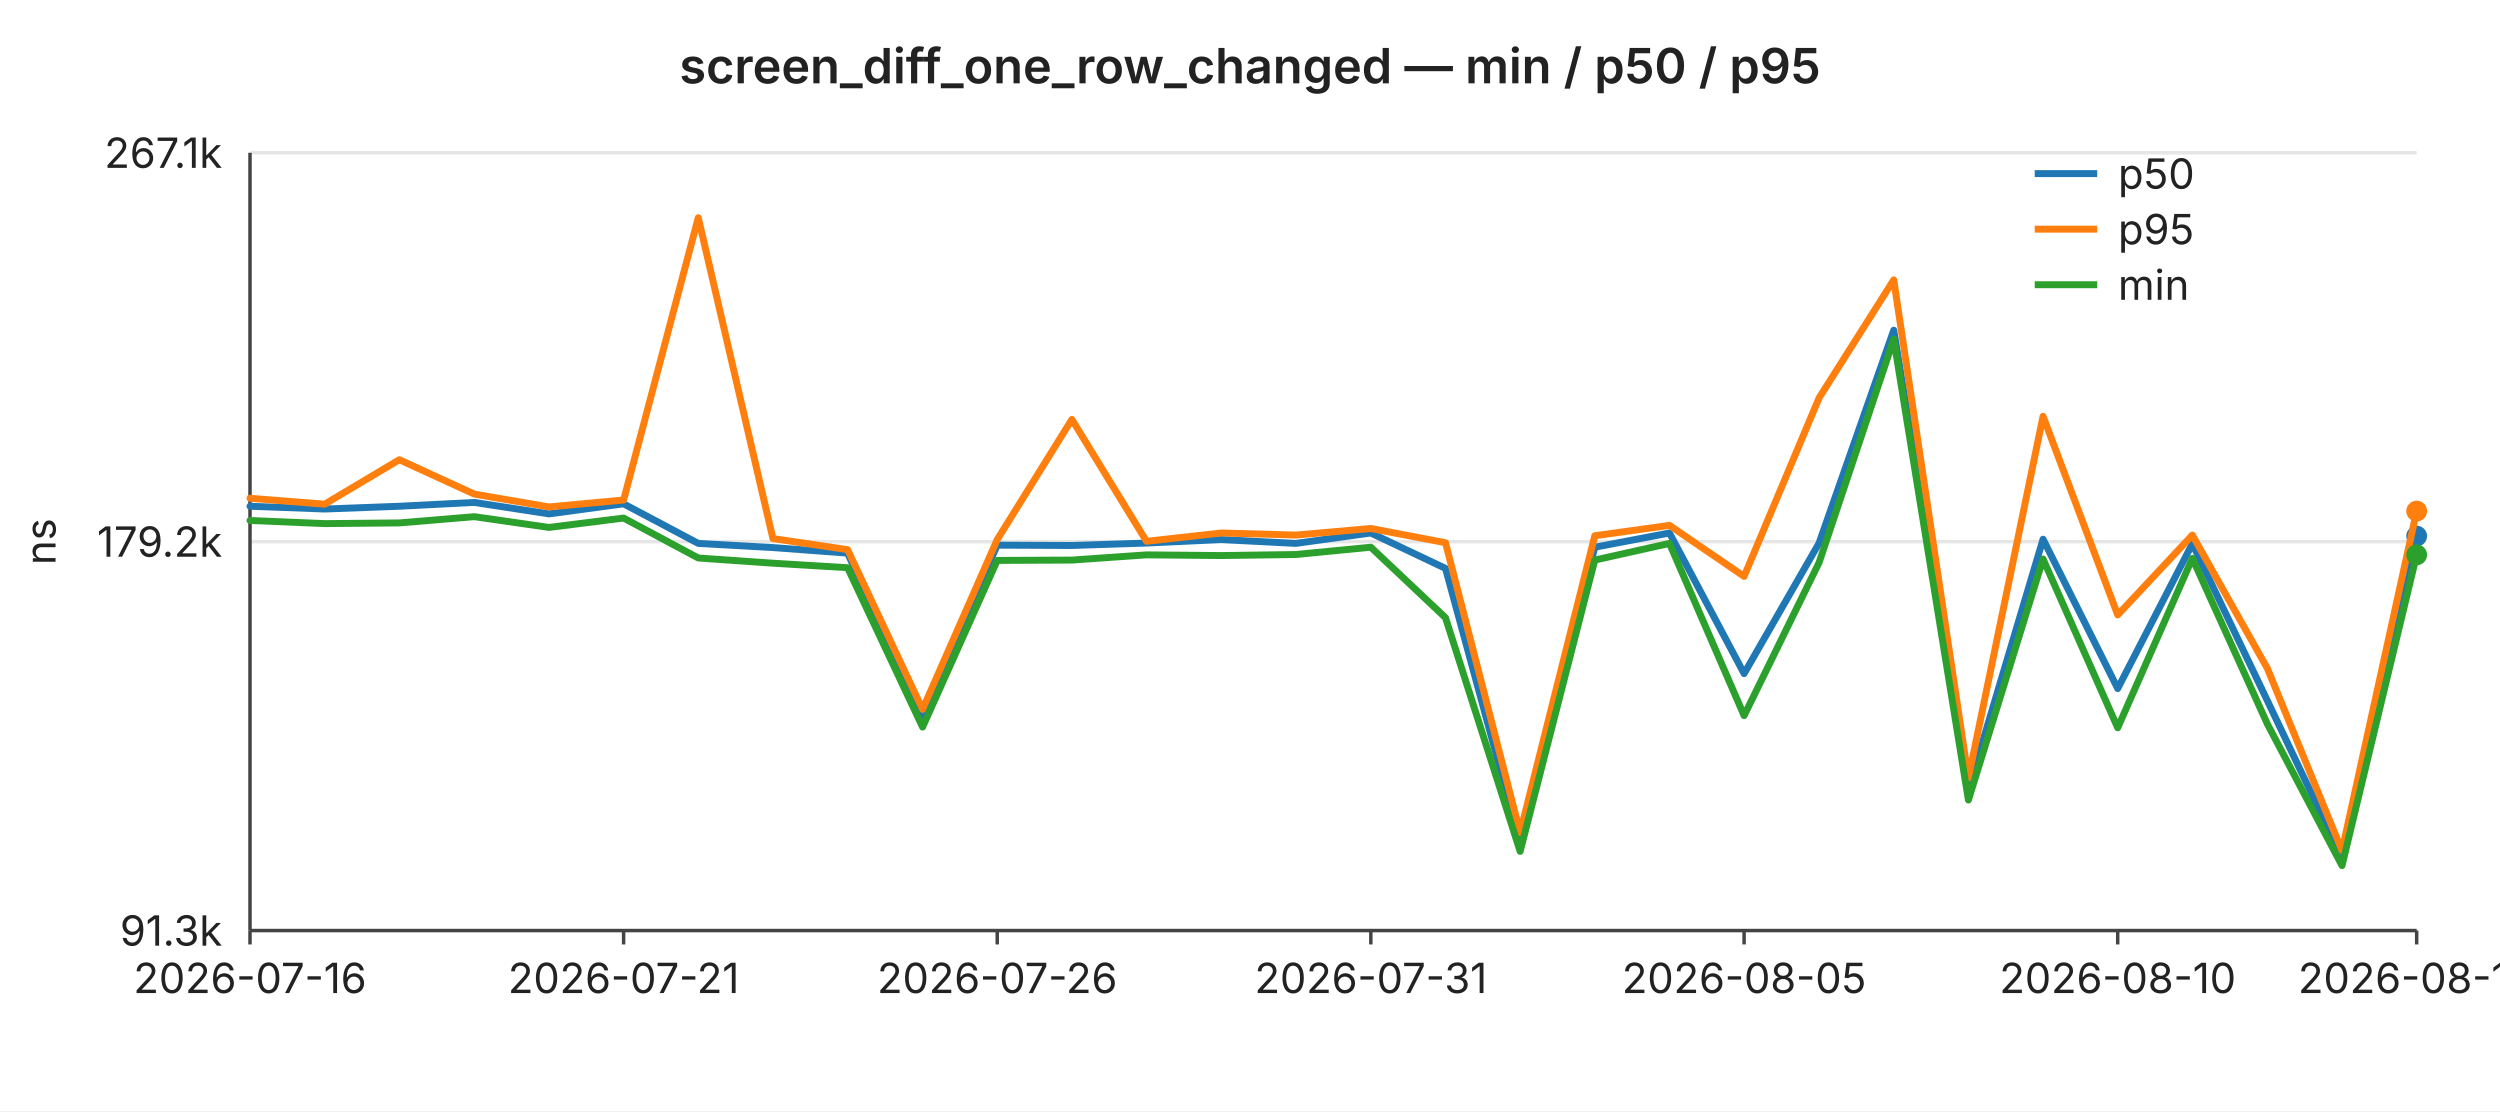
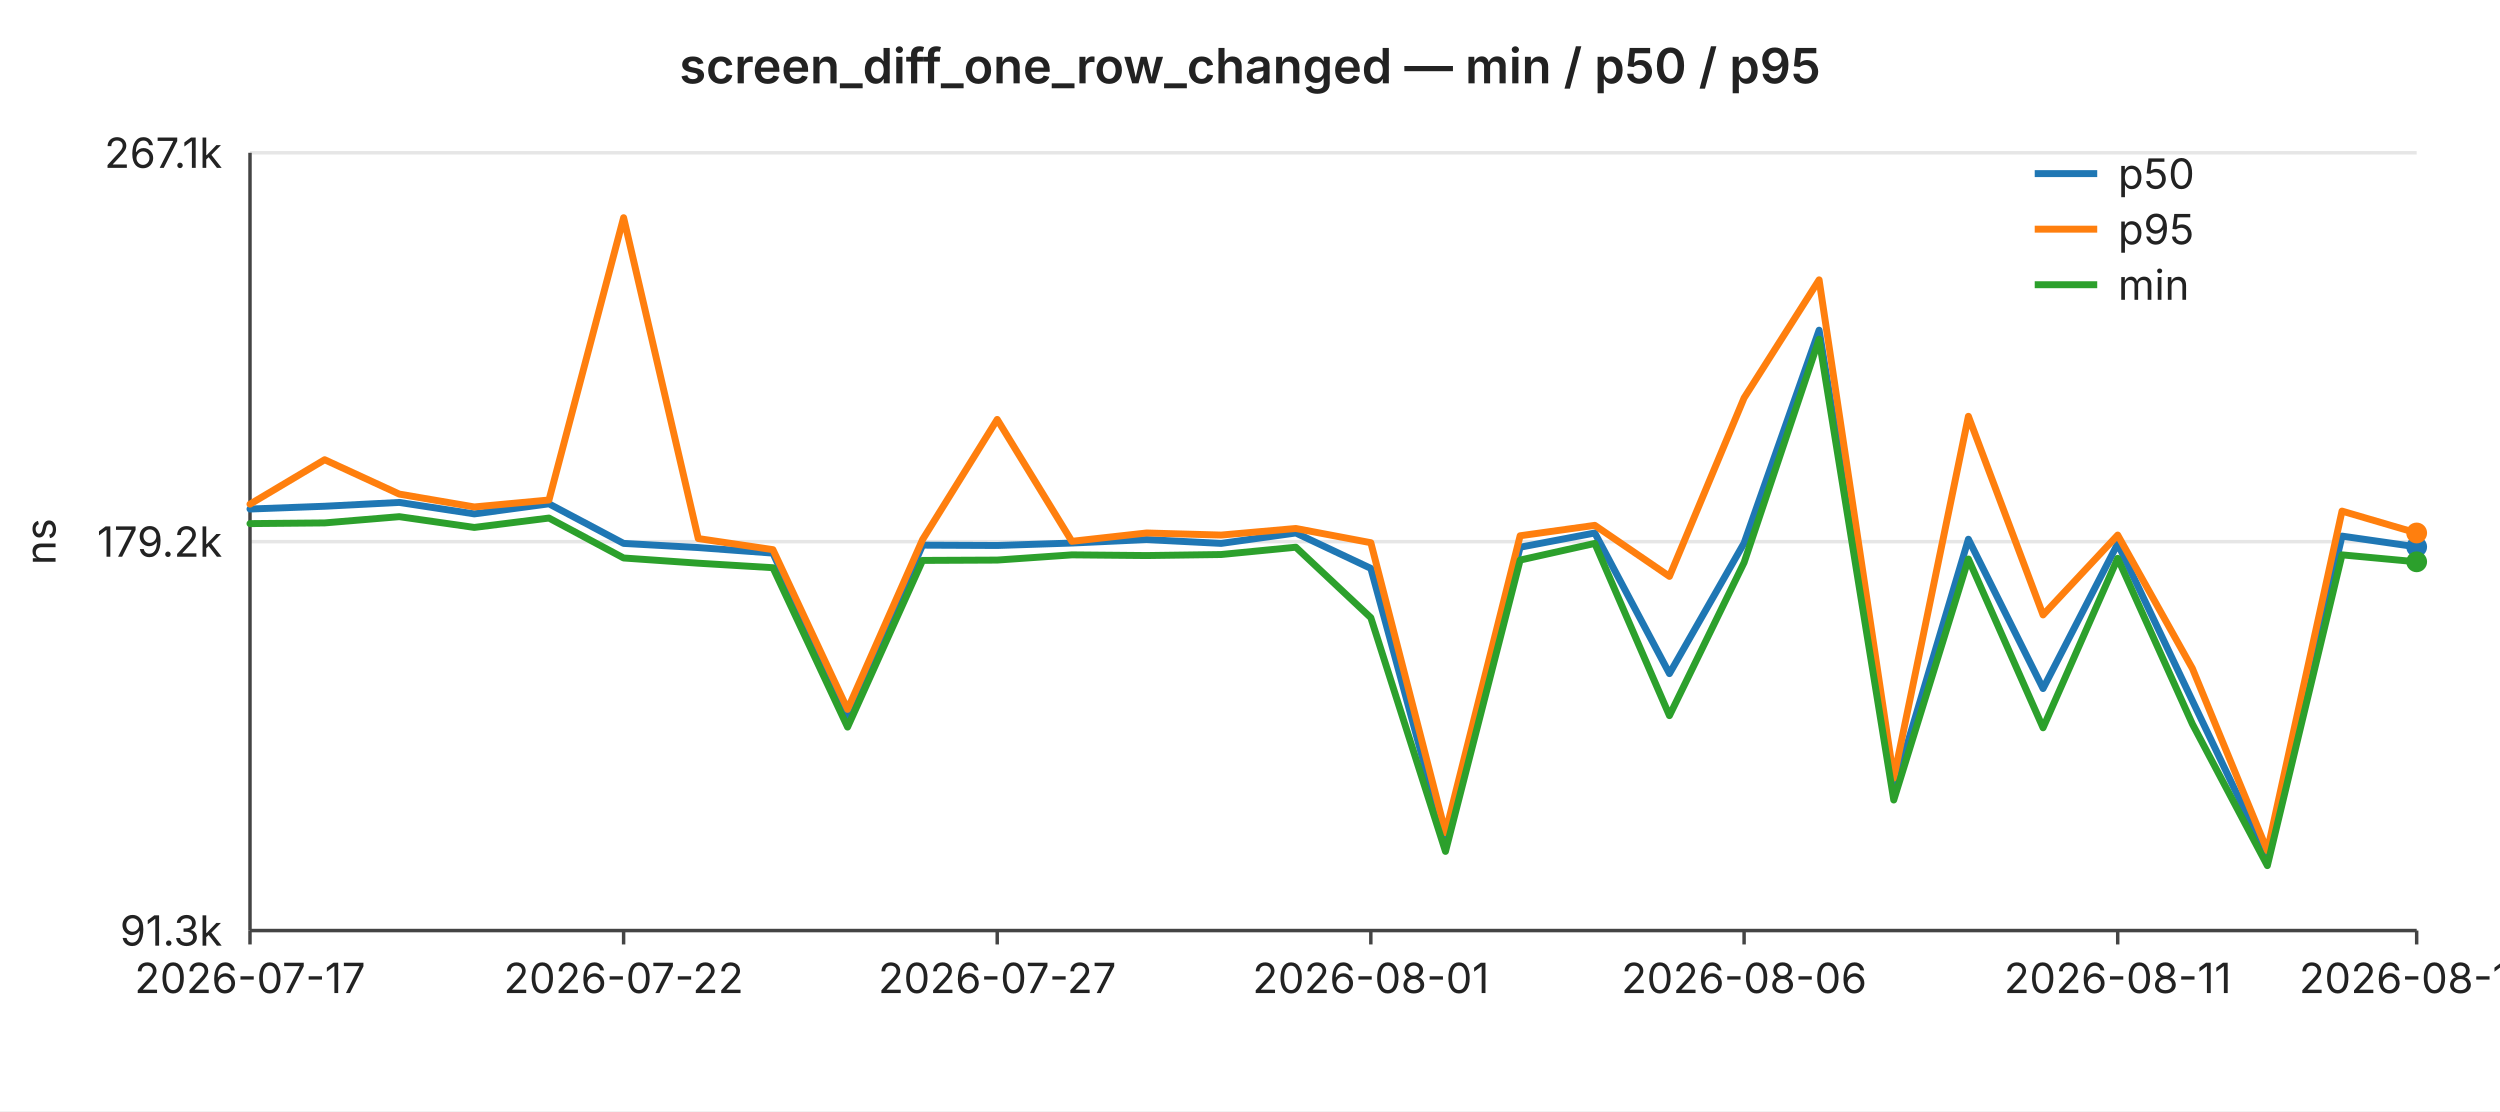
<svg xmlns="http://www.w3.org/2000/svg" width="720" height="320" viewBox="0 0 720 320" font-family="-apple-system,BlinkMacSystemFont,Segoe UI,sans-serif" font-size="12">
  <rect width="720" height="320" fill="#ffffff" />
  <text x="360" y="24" text-anchor="middle" font-size="14" font-weight="600" fill="#222">screen_diff_one_row_changed — min / p50 / p95</text>
  <line x1="72" y1="44.0" x2="696" y2="44.0" stroke="#e6e6e6" stroke-width="1" />
  <text x="64" y="44.0" text-anchor="end" dominant-baseline="middle" fill="#222">267.1k</text>
  <line x1="72" y1="156.0" x2="696" y2="156.0" stroke="#e6e6e6" stroke-width="1" />
  <text x="64" y="156.0" text-anchor="end" dominant-baseline="middle" fill="#222">179.2k</text>
  <line x1="72" y1="268.0" x2="696" y2="268.0" stroke="#e6e6e6" stroke-width="1" />
  <text x="64" y="268.0" text-anchor="end" dominant-baseline="middle" fill="#222">91.3k</text>
  <text x="16" y="156" text-anchor="middle" fill="#222" transform="rotate(-90 16 156)">ns</text>
  <line x1="72" y1="44" x2="72" y2="268" stroke="#444" stroke-width="1" />
  <line x1="72" y1="268" x2="696" y2="268" stroke="#444" stroke-width="1" />
  <line x1="72.0" y1="268" x2="72.0" y2="272" stroke="#444" stroke-width="1" />
-   <text x="72.0" y="286" text-anchor="middle" fill="#222">2026-07-16</text>
+   <text x="72.0" y="286" text-anchor="middle" fill="#222">2026-07-17</text>
  <line x1="179.6" y1="268" x2="179.6" y2="272" stroke="#444" stroke-width="1" />
-   <text x="179.6" y="286" text-anchor="middle" fill="#222">2026-07-21</text>
+   <text x="179.6" y="286" text-anchor="middle" fill="#222">2026-07-22</text>
  <line x1="287.2" y1="268" x2="287.2" y2="272" stroke="#444" stroke-width="1" />
-   <text x="287.2" y="286" text-anchor="middle" fill="#222">2026-07-26</text>
+   <text x="287.2" y="286" text-anchor="middle" fill="#222">2026-07-27</text>
  <line x1="394.8" y1="268" x2="394.8" y2="272" stroke="#444" stroke-width="1" />
-   <text x="394.8" y="286" text-anchor="middle" fill="#222">2026-07-31</text>
+   <text x="394.8" y="286" text-anchor="middle" fill="#222">2026-08-01</text>
  <line x1="502.3" y1="268" x2="502.3" y2="272" stroke="#444" stroke-width="1" />
-   <text x="502.3" y="286" text-anchor="middle" fill="#222">2026-08-05</text>
+   <text x="502.3" y="286" text-anchor="middle" fill="#222">2026-08-06</text>
  <line x1="609.9" y1="268" x2="609.9" y2="272" stroke="#444" stroke-width="1" />
-   <text x="609.9" y="286" text-anchor="middle" fill="#222">2026-08-10</text>
+   <text x="609.9" y="286" text-anchor="middle" fill="#222">2026-08-11</text>
  <line x1="696.0" y1="268" x2="696.0" y2="272" stroke="#444" stroke-width="1" />
-   <text x="696.0" y="286" text-anchor="middle" fill="#222">2026-08-14</text>
-   <polyline fill="none" stroke="#1f77b4" stroke-width="2" stroke-linejoin="round" stroke-linecap="round" points="72.0,145.8 93.5,146.6 115.0,145.8 136.6,144.7 158.1,148.0 179.6,145.1 201.1,156.5 222.6,157.7 244.1,159.3 265.7,206.2 287.2,157.0 308.7,157.1 330.2,156.4 351.7,155.4 373.2,156.5 394.8,153.5 416.3,163.7 437.8,242.5 459.3,157.6 480.8,153.5 502.3,194.0 523.9,156.4 545.4,95.1 566.9,227.4 588.4,155.3 609.9,198.3 631.4,156.6 653.0,201.8 674.5,247.0 696.0,154.4" />
-   <circle cx="696.0" cy="154.4" r="3" fill="#1f77b4" />
-   <polyline fill="none" stroke="#ff7f0e" stroke-width="2" stroke-linejoin="round" stroke-linecap="round" points="72.0,143.5 93.5,145.2 115.0,132.4 136.6,142.3 158.1,146.0 179.6,144.0 201.1,62.7 222.6,155.1 244.1,158.3 265.7,204.3 287.2,155.4 308.7,120.8 330.2,155.9 351.7,153.5 373.2,154.1 394.8,152.2 416.3,156.3 437.8,239.8 459.3,154.3 480.8,151.3 502.3,166.0 523.9,114.6 545.4,80.6 566.9,224.1 588.4,119.9 609.9,177.1 631.4,154.1 653.0,192.5 674.5,245.0 696.0,147.2" />
-   <circle cx="696.0" cy="147.2" r="3" fill="#ff7f0e" />
-   <polyline fill="none" stroke="#2ca02c" stroke-width="2" stroke-linejoin="round" stroke-linecap="round" points="72.0,149.9 93.5,150.8 115.0,150.6 136.6,148.8 158.1,151.9 179.6,149.2 201.1,160.7 222.6,162.2 244.1,163.5 265.7,209.4 287.2,161.4 308.7,161.3 330.2,159.8 351.7,160.0 373.2,159.7 394.8,157.6 416.3,177.9 437.8,245.2 459.3,161.3 480.8,156.5 502.3,206.1 523.9,162.0 545.4,97.7 566.9,230.4 588.4,161.0 609.9,209.6 631.4,160.8 653.0,208.5 674.5,249.3 696.0,159.8" />
-   <circle cx="696.0" cy="159.8" r="3" fill="#2ca02c" />
+   <text x="696.0" y="286" text-anchor="middle" fill="#222">2026-08-15</text>
+   <polyline fill="none" stroke="#1f77b4" stroke-width="2" stroke-linejoin="round" stroke-linecap="round" points="72.0,146.6 93.5,145.8 115.0,144.7 136.6,148.0 158.1,145.1 179.6,156.5 201.1,157.7 222.6,159.3 244.1,206.2 265.7,157.0 287.2,157.1 308.7,156.4 330.2,155.4 351.7,156.5 373.2,153.5 394.8,163.7 416.3,242.5 437.8,157.6 459.3,153.5 480.8,194.0 502.3,156.4 523.9,95.1 545.4,227.4 566.9,155.3 588.4,198.3 609.9,156.6 631.4,201.8 653.0,247.0 674.5,154.4 696.0,157.5" />
+   <circle cx="696.0" cy="157.5" r="3" fill="#1f77b4" />
+   <polyline fill="none" stroke="#ff7f0e" stroke-width="2" stroke-linejoin="round" stroke-linecap="round" points="72.0,145.2 93.5,132.4 115.0,142.3 136.6,146.0 158.1,144.0 179.6,62.7 201.1,155.1 222.6,158.3 244.1,204.3 265.7,155.4 287.2,120.8 308.7,155.9 330.2,153.5 351.7,154.1 373.2,152.2 394.8,156.3 416.3,239.8 437.8,154.3 459.3,151.3 480.8,166.0 502.3,114.6 523.9,80.6 545.4,224.1 566.9,119.9 588.4,177.1 609.9,154.1 631.4,192.5 653.0,245.0 674.5,147.2 696.0,153.5" />
+   <circle cx="696.0" cy="153.5" r="3" fill="#ff7f0e" />
+   <polyline fill="none" stroke="#2ca02c" stroke-width="2" stroke-linejoin="round" stroke-linecap="round" points="72.0,150.8 93.5,150.6 115.0,148.8 136.6,151.9 158.1,149.2 179.6,160.7 201.1,162.2 222.6,163.5 244.1,209.4 265.7,161.4 287.2,161.3 308.7,159.8 330.2,160.0 351.7,159.7 373.2,157.6 394.8,177.9 416.3,245.2 437.8,161.3 459.3,156.5 480.8,206.1 502.3,162.0 523.9,97.7 545.4,230.4 566.9,161.0 588.4,209.6 609.9,160.8 631.4,208.5 653.0,249.3 674.5,159.8 696.0,161.8" />
+   <circle cx="696.0" cy="161.8" r="3" fill="#2ca02c" />
  <line x1="586" y1="50" x2="604" y2="50" stroke="#1f77b4" stroke-width="2" />
  <text x="610" y="50" dominant-baseline="middle" fill="#222">p50</text>
  <line x1="586" y1="66" x2="604" y2="66" stroke="#ff7f0e" stroke-width="2" />
  <text x="610" y="66" dominant-baseline="middle" fill="#222">p95</text>
  <line x1="586" y1="82" x2="604" y2="82" stroke="#2ca02c" stroke-width="2" />
  <text x="610" y="82" dominant-baseline="middle" fill="#222">min</text>
</svg>
